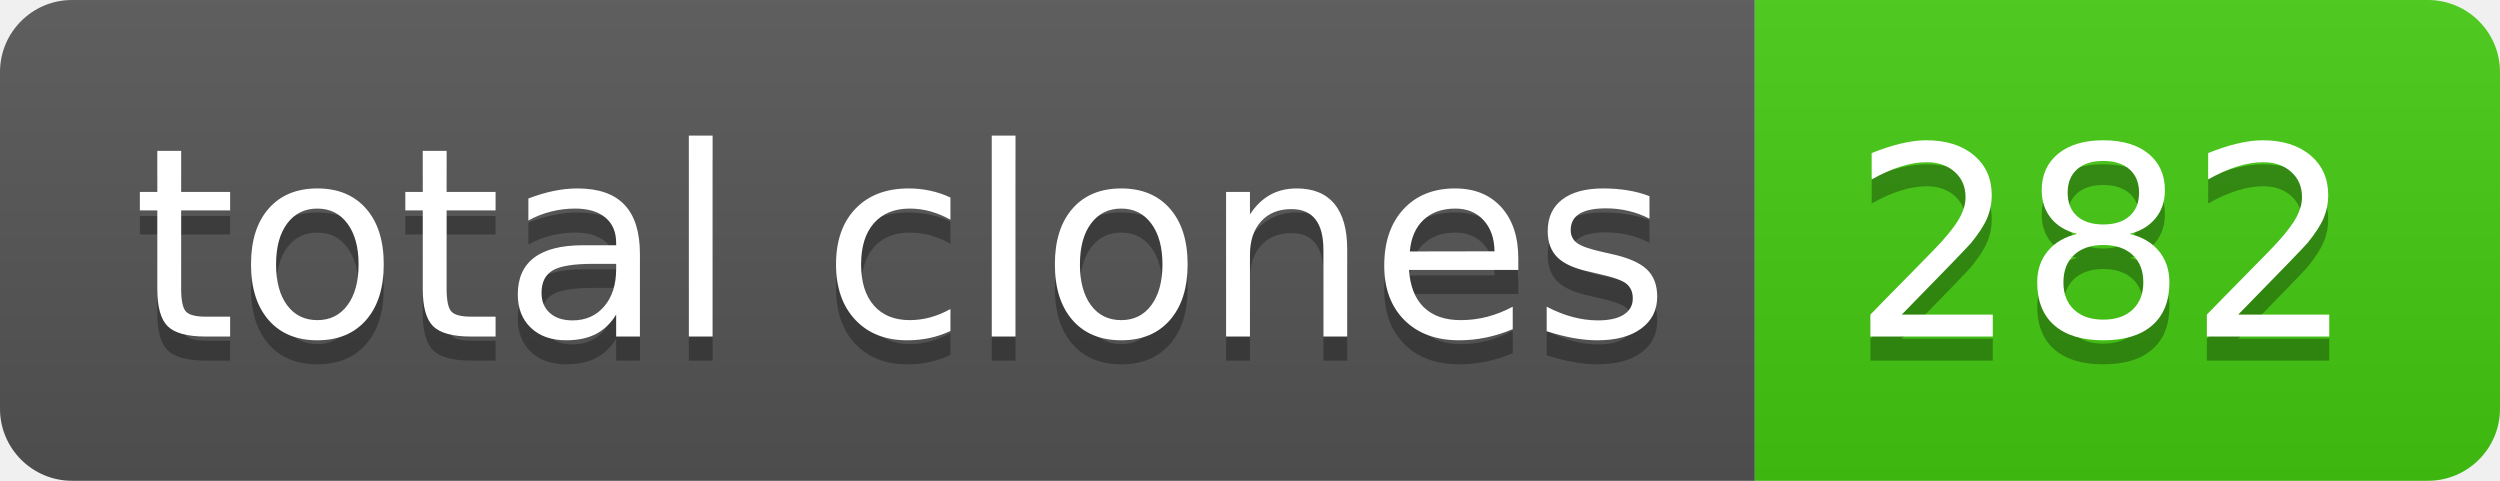
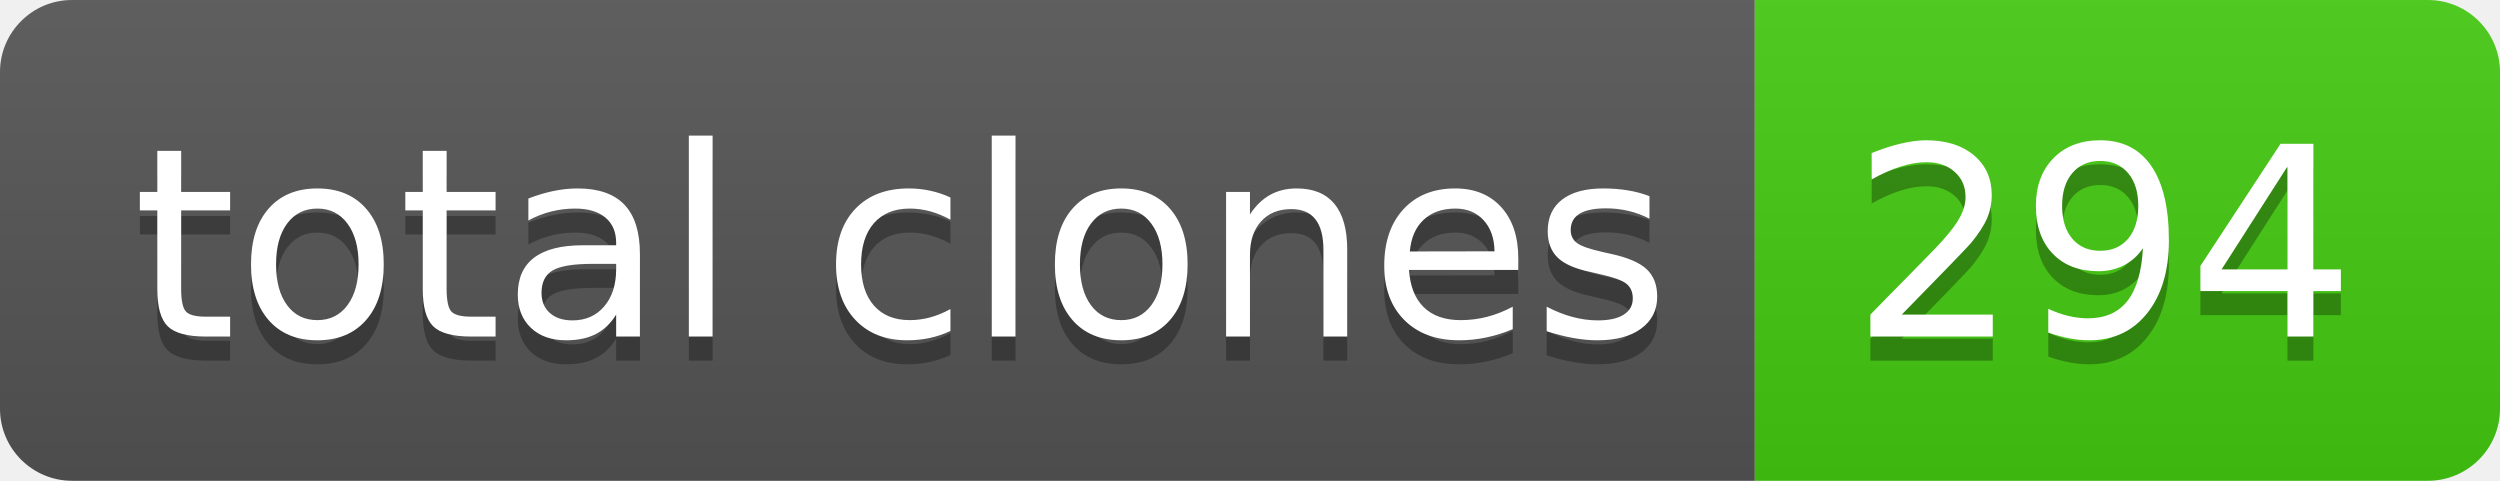
- <svg xmlns="http://www.w3.org/2000/svg" width="104" height="20" role="img" aria-label="total clones: 282">
+ <svg xmlns="http://www.w3.org/2000/svg" width="104" height="20" role="img" aria-label="total clones: 294">
  <linearGradient id="s" x2="0" y2="100%">
    <stop offset="0" stop-color="#bbb" stop-opacity=".1" />
    <stop offset="1" stop-opacity=".1" />
  </linearGradient>
  <clipPath id="r">
    <rect width="104" height="20" rx="3" fill="#fff" />
  </clipPath>
  <g clip-path="url(#r)">
    <rect width="73" height="20" fill="#555" />
    <rect x="73" width="31" height="20" fill="#4c1" />
    <rect width="104" height="20" fill="url(#s)" />
  </g>
  <g fill="#fff" text-anchor="middle" font-family="Verdana,Geneva,DejaVu Sans,sans-serif" text-rendering="geometricPrecision" font-size="110">
    <text aria-hidden="true" x="375" y="150" fill="#010101" fill-opacity=".3" transform="scale(.1)" textLength="630">total clones</text>
    <text x="375" y="140" transform="scale(.1)" fill="#fff" textLength="630">total clones</text>
-     <text aria-hidden="true" x="875" y="150" fill="#010101" fill-opacity=".3" transform="scale(.1)" textLength="210">282</text>
-     <text x="875" y="140" transform="scale(.1)" fill="#fff" textLength="210">282</text>
+     <text aria-hidden="true" x="875" y="150" fill="#010101" fill-opacity=".3" transform="scale(.1)" textLength="210">294</text>
+     <text x="875" y="140" transform="scale(.1)" fill="#fff" textLength="210">294</text>
  </g>
</svg>
